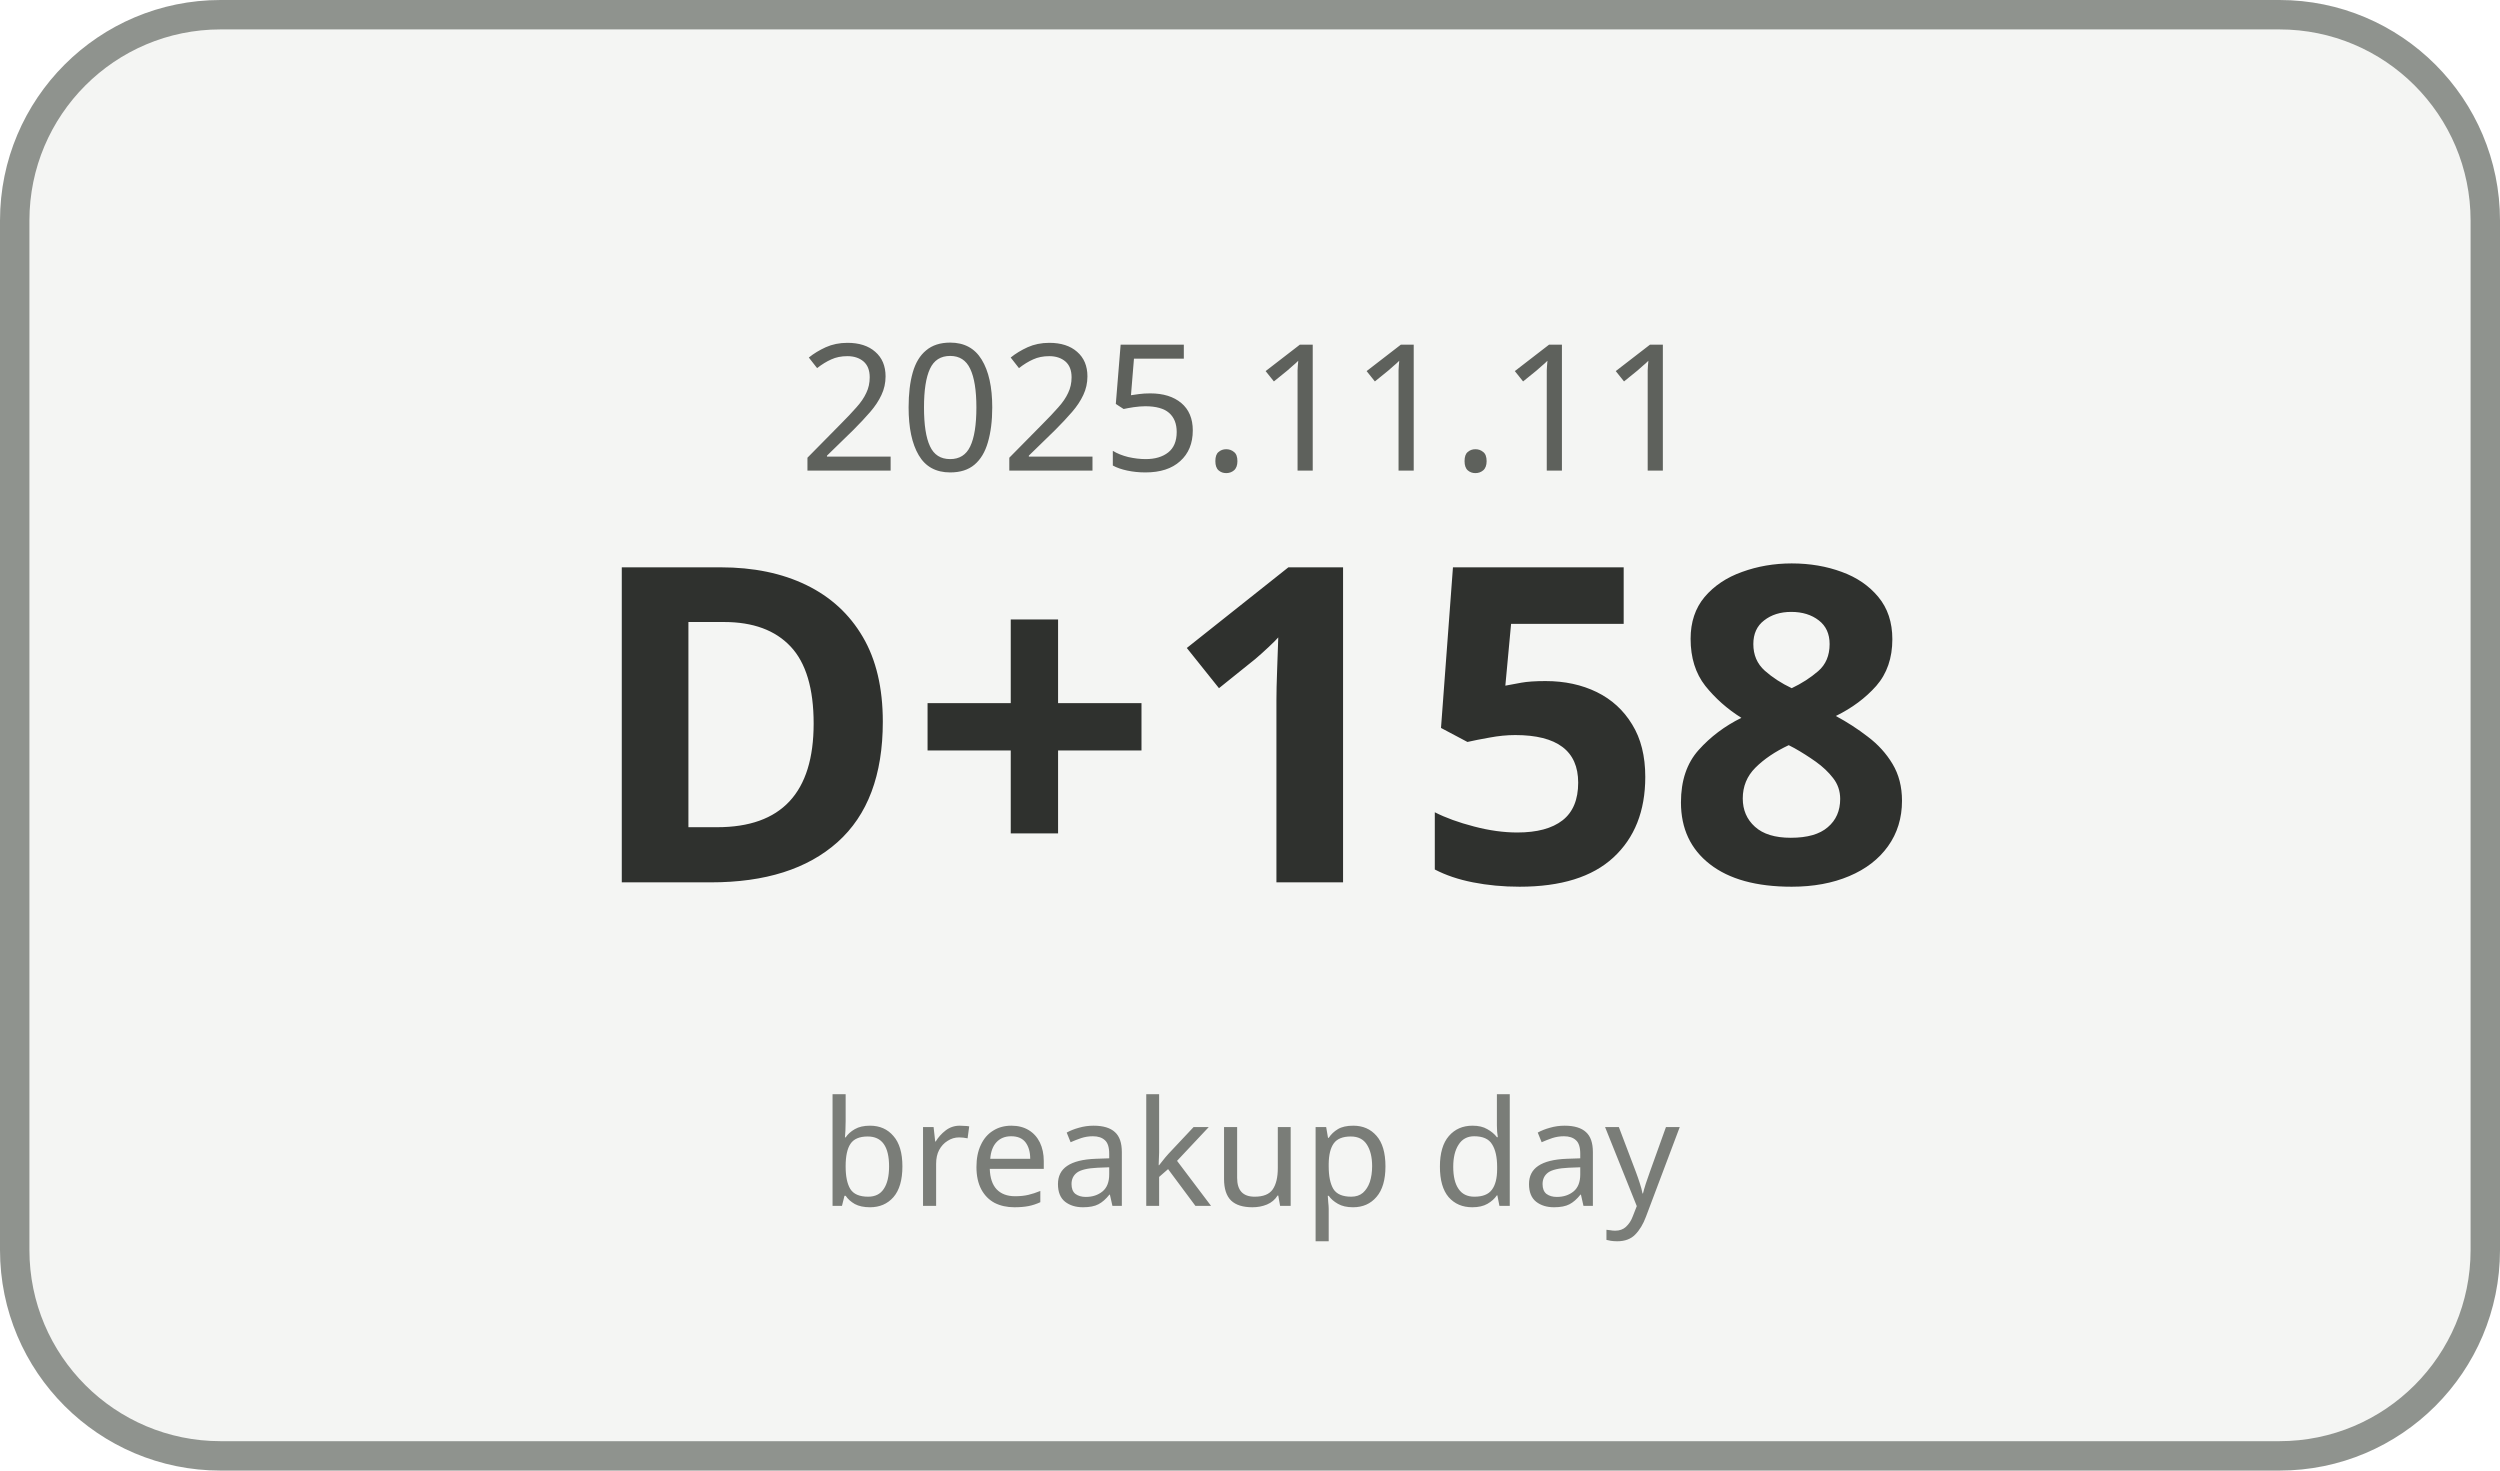
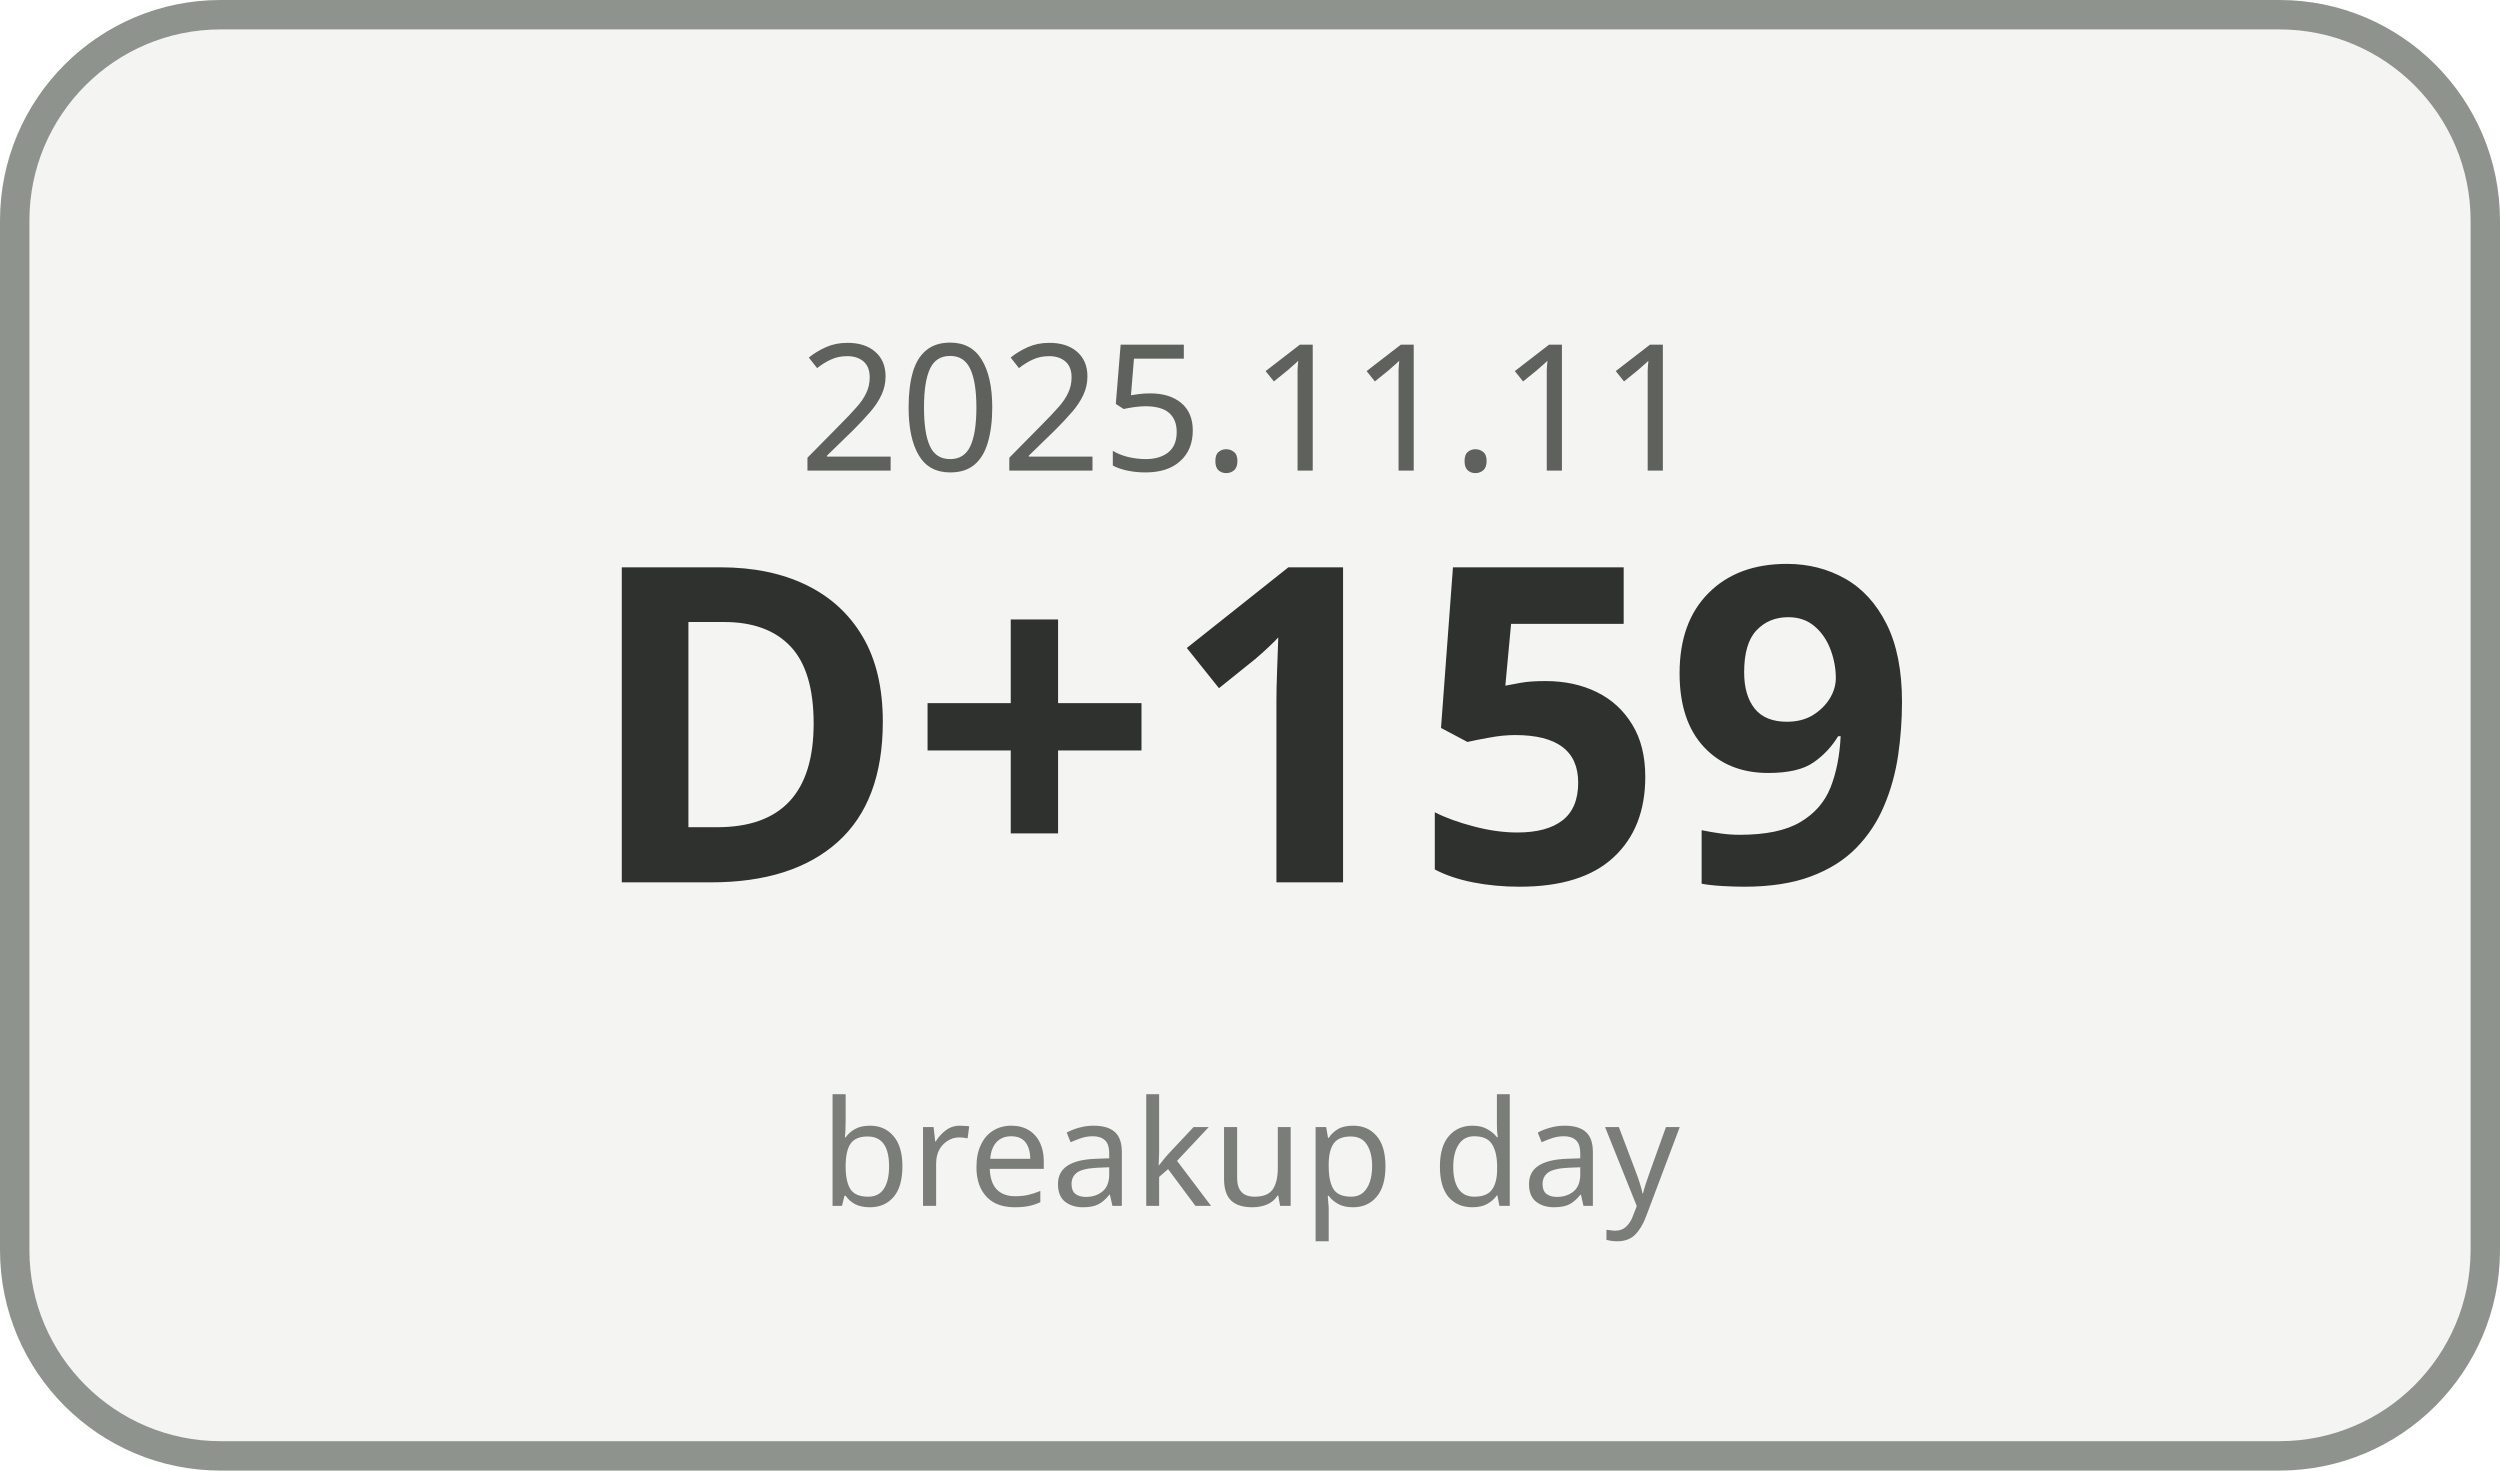
<svg xmlns="http://www.w3.org/2000/svg" width="170" height="100" viewBox="0 0 170 100">
  <rect x="1" y="1" width="168" height="98" rx="14" ry="14" fill="#F4F5F3" stroke="#8F938E" stroke-width="2" />
  <text x="85" y="32" text-anchor="middle" font-family="Malgun Gothic, sans-serif" font-size="12" fill="#5E615C">2025.11.11</text>
-   <text x="85" y="60" text-anchor="middle" font-family="Malgun Gothic, sans-serif" font-size="30" font-weight="700" fill="#2F312E">D+158</text>
+   <text x="85" y="60" text-anchor="middle" font-family="Malgun Gothic, sans-serif" font-size="30" font-weight="700" fill="#2F312E">D+159</text>
  <text x="85" y="82" text-anchor="middle" font-family="Malgun Gothic, sans-serif" font-size="10" fill="#7A7D78">breakup day</text>
</svg>
